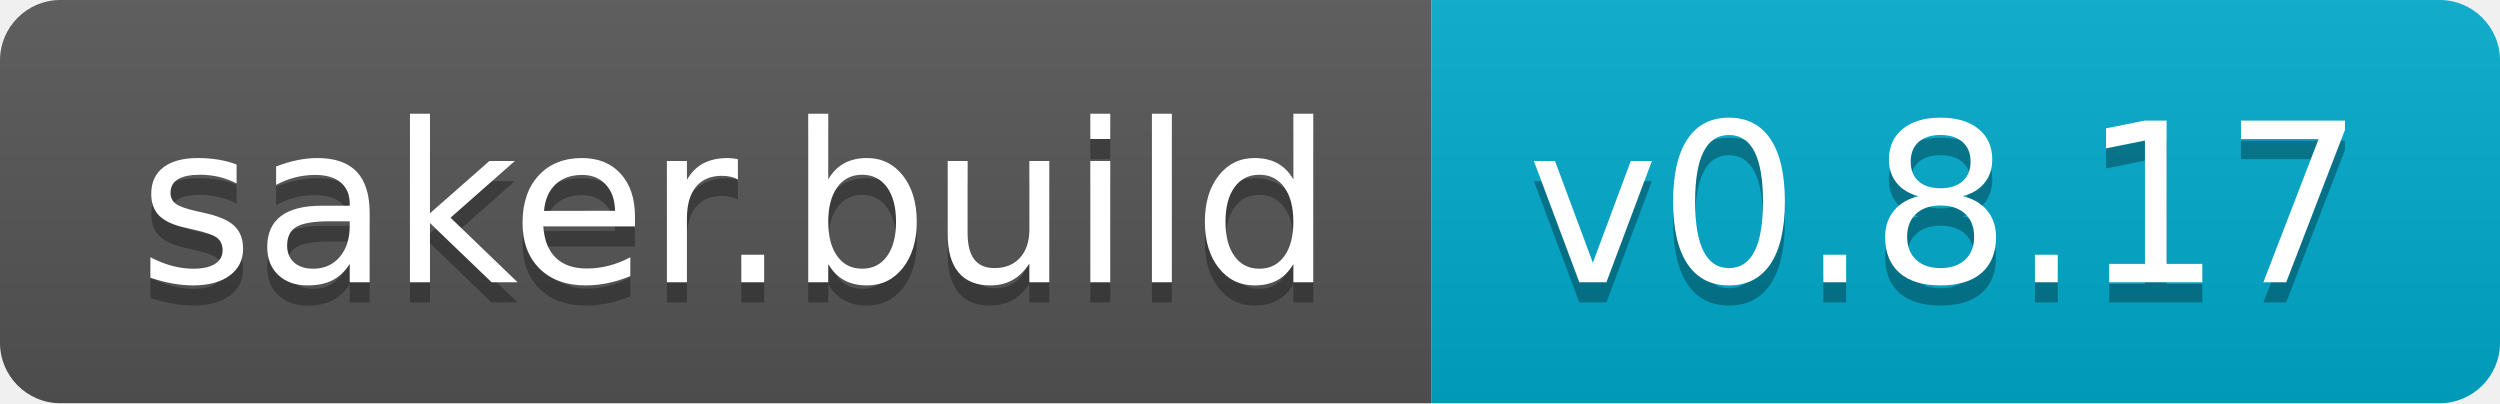
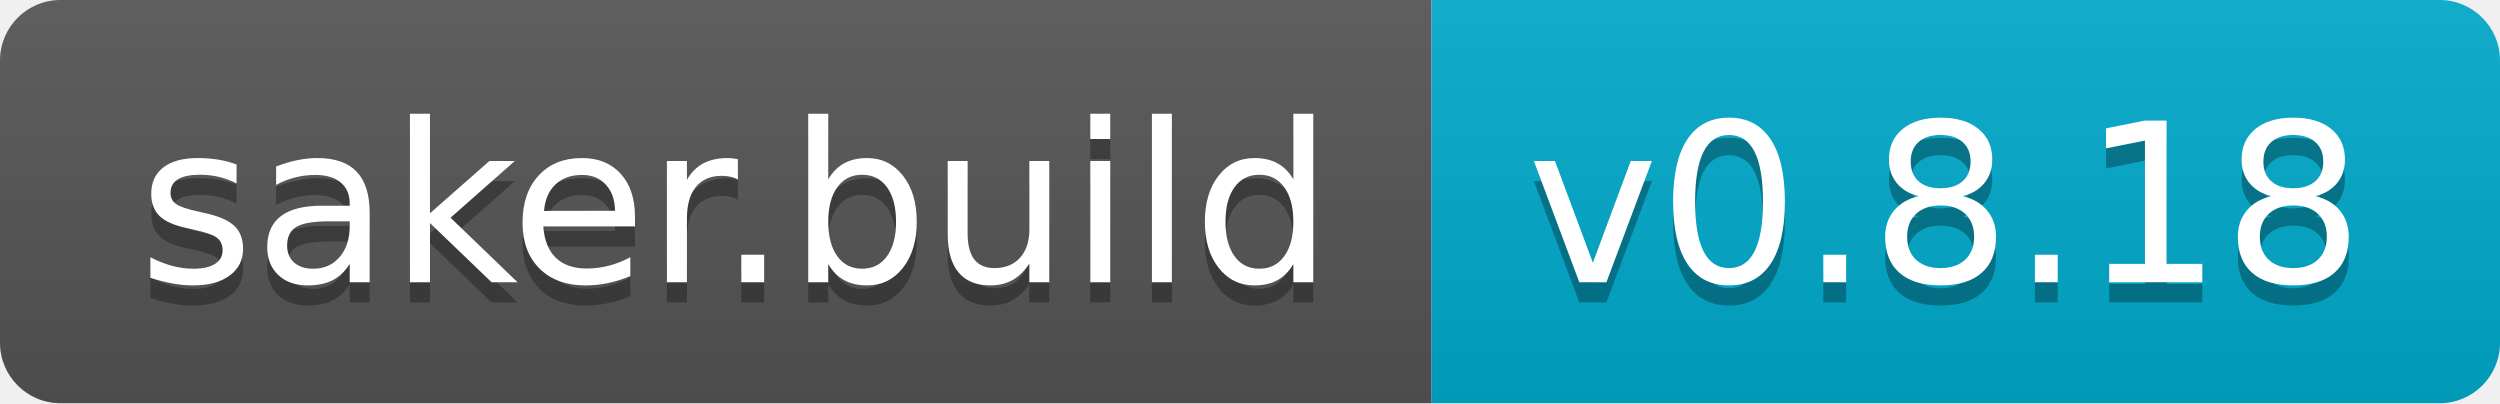
- <svg xmlns="http://www.w3.org/2000/svg" width="124" height="20" role="img" aria-label="saker.build: v0.8.17">
+ <svg xmlns="http://www.w3.org/2000/svg" width="124" height="20" role="img" aria-label="saker.build: v0.8.18">
  <linearGradient id="s" x2="0" y2="100%">
    <stop offset="0" stop-color="#bbb" stop-opacity=".1" />
    <stop offset="1" stop-opacity=".1" />
  </linearGradient>
  <clipPath id="r">
    <rect width="124" height="20" rx="3" fill="#fff" />
  </clipPath>
  <g clip-path="url(#r)">
    <rect width="71" height="20" fill="#555" />
    <rect x="71" width="53" height="20" fill="#0ac" />
    <rect width="124" height="20" fill="url(#s)" />
  </g>
  <g fill="#fff" text-anchor="middle" font-family="Verdana,Geneva,DejaVu Sans,sans-serif" text-rendering="geometricPrecision" font-size="110">
    <text aria-hidden="true" x="365" y="150" fill="#010101" fill-opacity=".3" transform="scale(.1)" textLength="610">saker.build</text>
    <text x="365" y="140" transform="scale(.1)" fill="#fff" textLength="610">saker.build</text>
-     <text aria-hidden="true" x="965" y="150" fill="#010101" fill-opacity=".3" transform="scale(.1)" textLength="430">v0.8.17</text>
-     <text x="965" y="140" transform="scale(.1)" fill="#fff" textLength="430">v0.8.17</text>
+     <text aria-hidden="true" x="965" y="150" fill="#010101" fill-opacity=".3" transform="scale(.1)" textLength="430">v0.8.18</text>
+     <text x="965" y="140" transform="scale(.1)" fill="#fff" textLength="430">v0.8.18</text>
  </g>
</svg>
